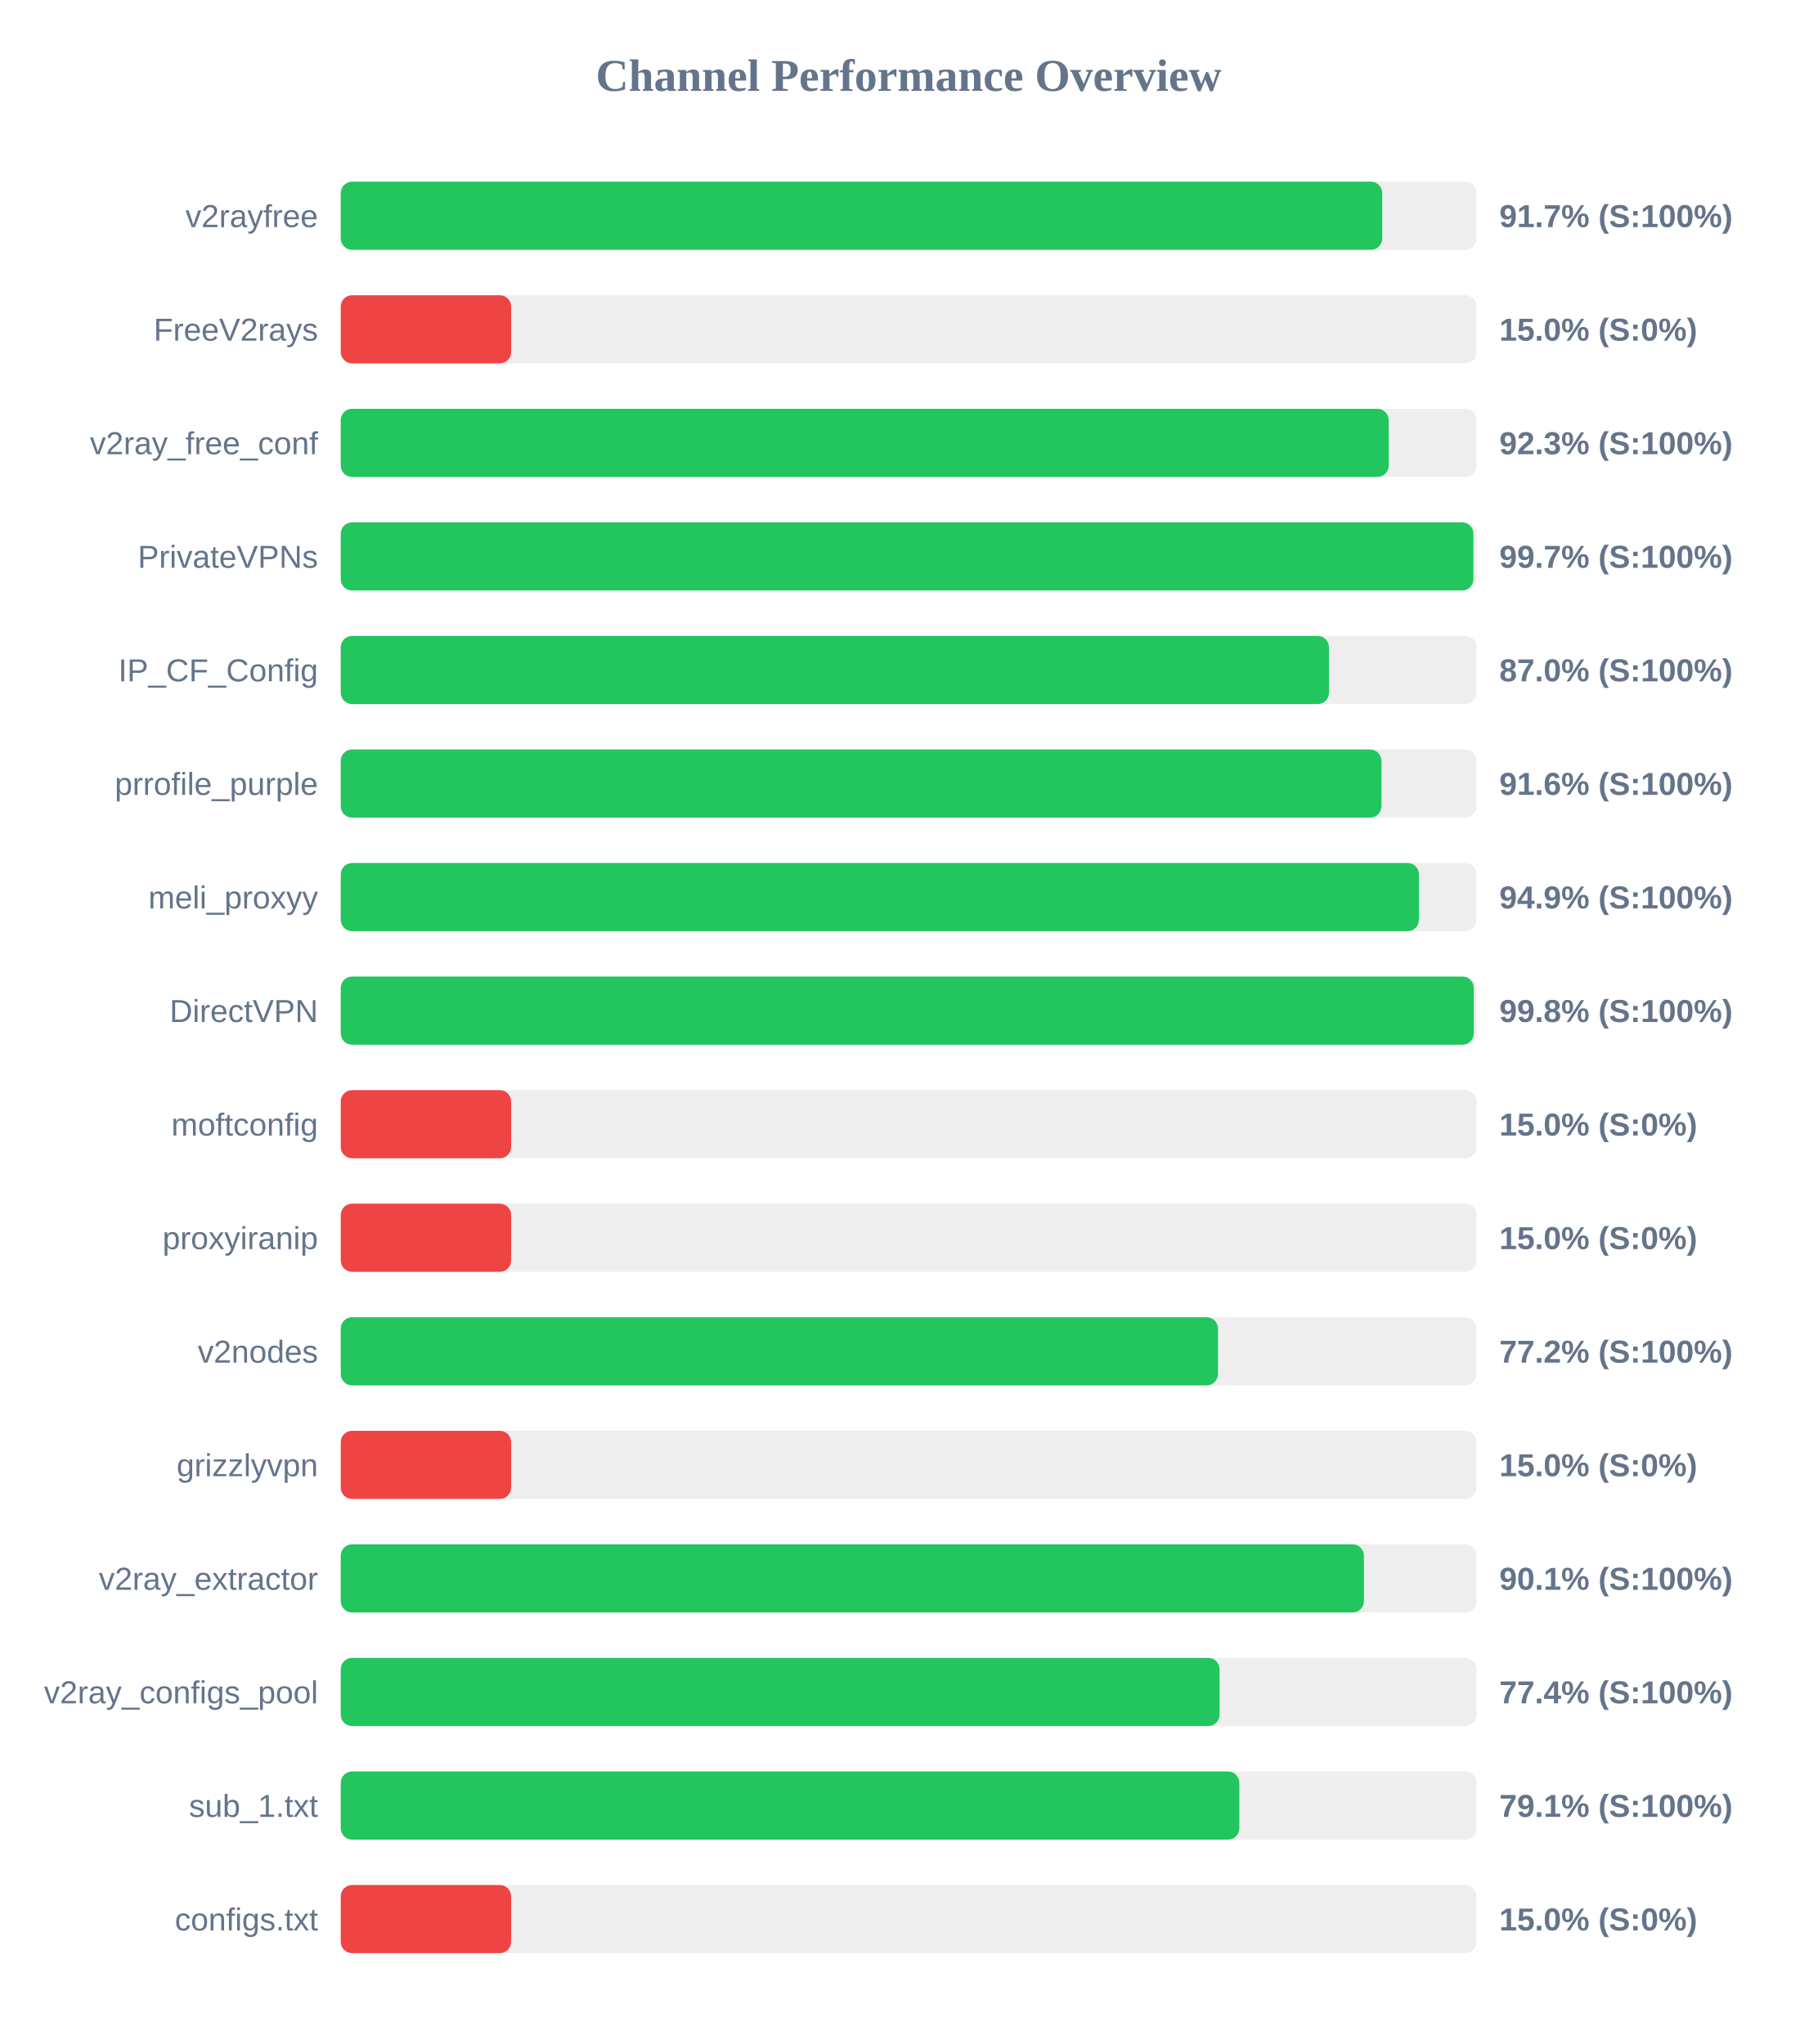
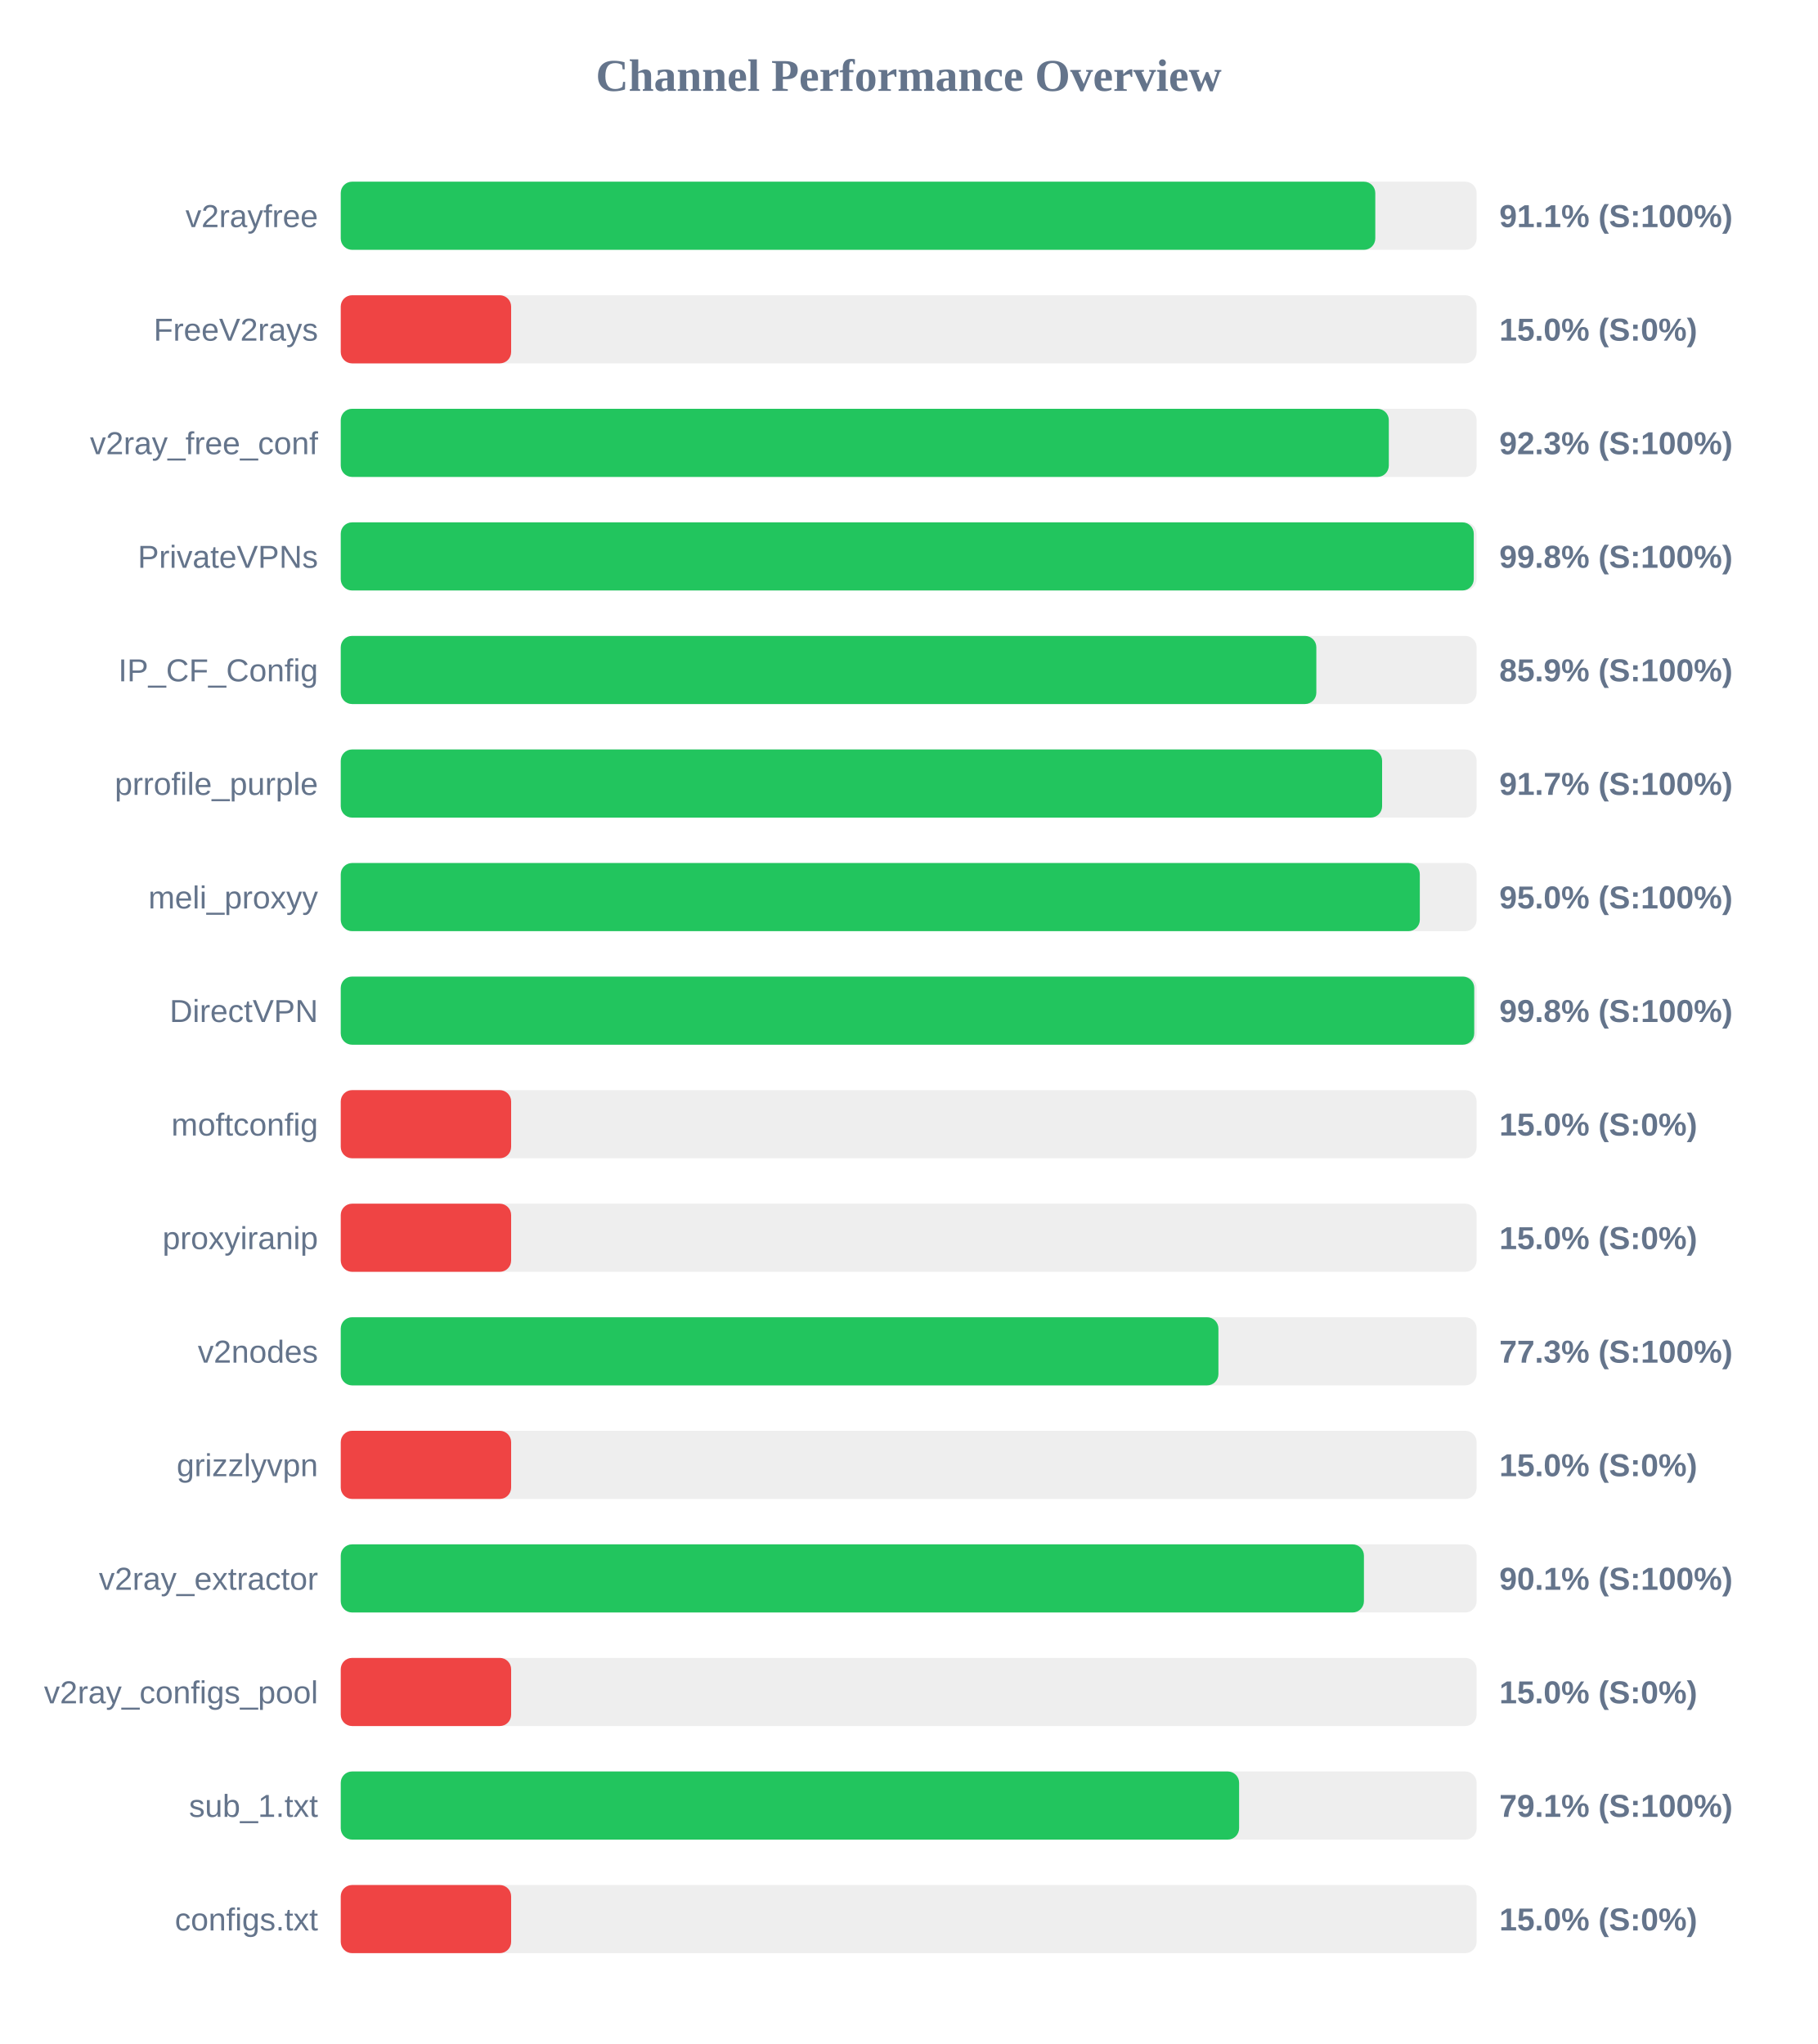
<svg xmlns="http://www.w3.org/2000/svg" width="800" height="900" version="1.1">
  <style>
        .row { font: 14px Arial; fill: #64748b; }
        .score { font: bold 14px Arial; fill: #64748b; }
    </style>
  <text x="400" y="40" text-anchor="middle" font-size="20px" font-weight="bold" fill="#64748b">Channel Performance Overview</text>
  <rect x="150" y="80" width="500" height="30" fill="#eee" rx="5" />
-   <rect x="150" y="80" width="458.45" height="30" fill="#22c55e" rx="5" />
+   <rect x="150" y="80" width="455.4" height="30" fill="#22c55e" rx="5" />
  <text x="140" y="100" text-anchor="end" class="row">v2rayfree</text>
-   <text x="660" y="100" text-anchor="start" class="score">91.7% (S:100%)</text>
+   <text x="660" y="100" text-anchor="start" class="score">91.1% (S:100%)</text>
  <rect x="150" y="130" width="500" height="30" fill="#eee" rx="5" />
  <rect x="150" y="130" width="75.0" height="30" fill="#ef4444" rx="5" />
  <text x="140" y="150" text-anchor="end" class="row">FreeV2rays</text>
  <text x="660" y="150" text-anchor="start" class="score">15.0% (S:0%)</text>
  <rect x="150" y="180" width="500" height="30" fill="#eee" rx="5" />
-   <rect x="150" y="180" width="461.3" height="30" fill="#22c55e" rx="5" />
+   <rect x="150" y="180" width="461.35" height="30" fill="#22c55e" rx="5" />
  <text x="140" y="200" text-anchor="end" class="row">v2ray_free_conf</text>
  <text x="660" y="200" text-anchor="start" class="score">92.3% (S:100%)</text>
  <rect x="150" y="230" width="500" height="30" fill="#eee" rx="5" />
-   <rect x="150" y="230" width="498.6" height="30" fill="#22c55e" rx="5" />
+   <rect x="150" y="230" width="498.75" height="30" fill="#22c55e" rx="5" />
  <text x="140" y="250" text-anchor="end" class="row">PrivateVPNs</text>
-   <text x="660" y="250" text-anchor="start" class="score">99.7% (S:100%)</text>
+   <text x="660" y="250" text-anchor="start" class="score">99.8% (S:100%)</text>
  <rect x="150" y="280" width="500" height="30" fill="#eee" rx="5" />
-   <rect x="150" y="280" width="435.0" height="30" fill="#22c55e" rx="5" />
+   <rect x="150" y="280" width="429.45" height="30" fill="#22c55e" rx="5" />
  <text x="140" y="300" text-anchor="end" class="row">IP_CF_Config</text>
-   <text x="660" y="300" text-anchor="start" class="score">87.0% (S:100%)</text>
+   <text x="660" y="300" text-anchor="start" class="score">85.9% (S:100%)</text>
  <rect x="150" y="330" width="500" height="30" fill="#eee" rx="5" />
-   <rect x="150" y="330" width="458.1" height="30" fill="#22c55e" rx="5" />
+   <rect x="150" y="330" width="458.4" height="30" fill="#22c55e" rx="5" />
  <text x="140" y="350" text-anchor="end" class="row">prrofile_purple</text>
-   <text x="660" y="350" text-anchor="start" class="score">91.6% (S:100%)</text>
+   <text x="660" y="350" text-anchor="start" class="score">91.7% (S:100%)</text>
  <rect x="150" y="380" width="500" height="30" fill="#eee" rx="5" />
-   <rect x="150" y="380" width="474.6" height="30" fill="#22c55e" rx="5" />
+   <rect x="150" y="380" width="475.0" height="30" fill="#22c55e" rx="5" />
  <text x="140" y="400" text-anchor="end" class="row">meli_proxyy</text>
-   <text x="660" y="400" text-anchor="start" class="score">94.9% (S:100%)</text>
+   <text x="660" y="400" text-anchor="start" class="score">95.0% (S:100%)</text>
  <rect x="150" y="430" width="500" height="30" fill="#eee" rx="5" />
-   <rect x="150" y="430" width="498.75" height="30" fill="#22c55e" rx="5" />
+   <rect x="150" y="430" width="498.95" height="30" fill="#22c55e" rx="5" />
  <text x="140" y="450" text-anchor="end" class="row">DirectVPN</text>
  <text x="660" y="450" text-anchor="start" class="score">99.8% (S:100%)</text>
  <rect x="150" y="480" width="500" height="30" fill="#eee" rx="5" />
  <rect x="150" y="480" width="75.0" height="30" fill="#ef4444" rx="5" />
  <text x="140" y="500" text-anchor="end" class="row">moftconfig</text>
  <text x="660" y="500" text-anchor="start" class="score">15.0% (S:0%)</text>
  <rect x="150" y="530" width="500" height="30" fill="#eee" rx="5" />
  <rect x="150" y="530" width="75.0" height="30" fill="#ef4444" rx="5" />
  <text x="140" y="550" text-anchor="end" class="row">proxyiranip</text>
  <text x="660" y="550" text-anchor="start" class="score">15.0% (S:0%)</text>
  <rect x="150" y="580" width="500" height="30" fill="#eee" rx="5" />
-   <rect x="150" y="580" width="386.15" height="30" fill="#22c55e" rx="5" />
+   <rect x="150" y="580" width="386.35" height="30" fill="#22c55e" rx="5" />
  <text x="140" y="600" text-anchor="end" class="row">v2nodes</text>
-   <text x="660" y="600" text-anchor="start" class="score">77.2% (S:100%)</text>
+   <text x="660" y="600" text-anchor="start" class="score">77.3% (S:100%)</text>
  <rect x="150" y="630" width="500" height="30" fill="#eee" rx="5" />
  <rect x="150" y="630" width="75.0" height="30" fill="#ef4444" rx="5" />
  <text x="140" y="650" text-anchor="end" class="row">grizzlyvpn</text>
  <text x="660" y="650" text-anchor="start" class="score">15.0% (S:0%)</text>
  <rect x="150" y="680" width="500" height="30" fill="#eee" rx="5" />
  <rect x="150" y="680" width="450.4" height="30" fill="#22c55e" rx="5" />
  <text x="140" y="700" text-anchor="end" class="row">v2ray_extractor</text>
  <text x="660" y="700" text-anchor="start" class="score">90.1% (S:100%)</text>
  <rect x="150" y="730" width="500" height="30" fill="#eee" rx="5" />
-   <rect x="150" y="730" width="386.85" height="30" fill="#22c55e" rx="5" />
+   <rect x="150" y="730" width="75.0" height="30" fill="#ef4444" rx="5" />
  <text x="140" y="750" text-anchor="end" class="row">v2ray_configs_pool</text>
-   <text x="660" y="750" text-anchor="start" class="score">77.4% (S:100%)</text>
+   <text x="660" y="750" text-anchor="start" class="score">15.0% (S:0%)</text>
  <rect x="150" y="780" width="500" height="30" fill="#eee" rx="5" />
-   <rect x="150" y="780" width="395.55" height="30" fill="#22c55e" rx="5" />
+   <rect x="150" y="780" width="395.45" height="30" fill="#22c55e" rx="5" />
  <text x="140" y="800" text-anchor="end" class="row">sub_1.txt</text>
  <text x="660" y="800" text-anchor="start" class="score">79.1% (S:100%)</text>
  <rect x="150" y="830" width="500" height="30" fill="#eee" rx="5" />
  <rect x="150" y="830" width="75.0" height="30" fill="#ef4444" rx="5" />
  <text x="140" y="850" text-anchor="end" class="row">configs.txt</text>
  <text x="660" y="850" text-anchor="start" class="score">15.0% (S:0%)</text>
</svg>
